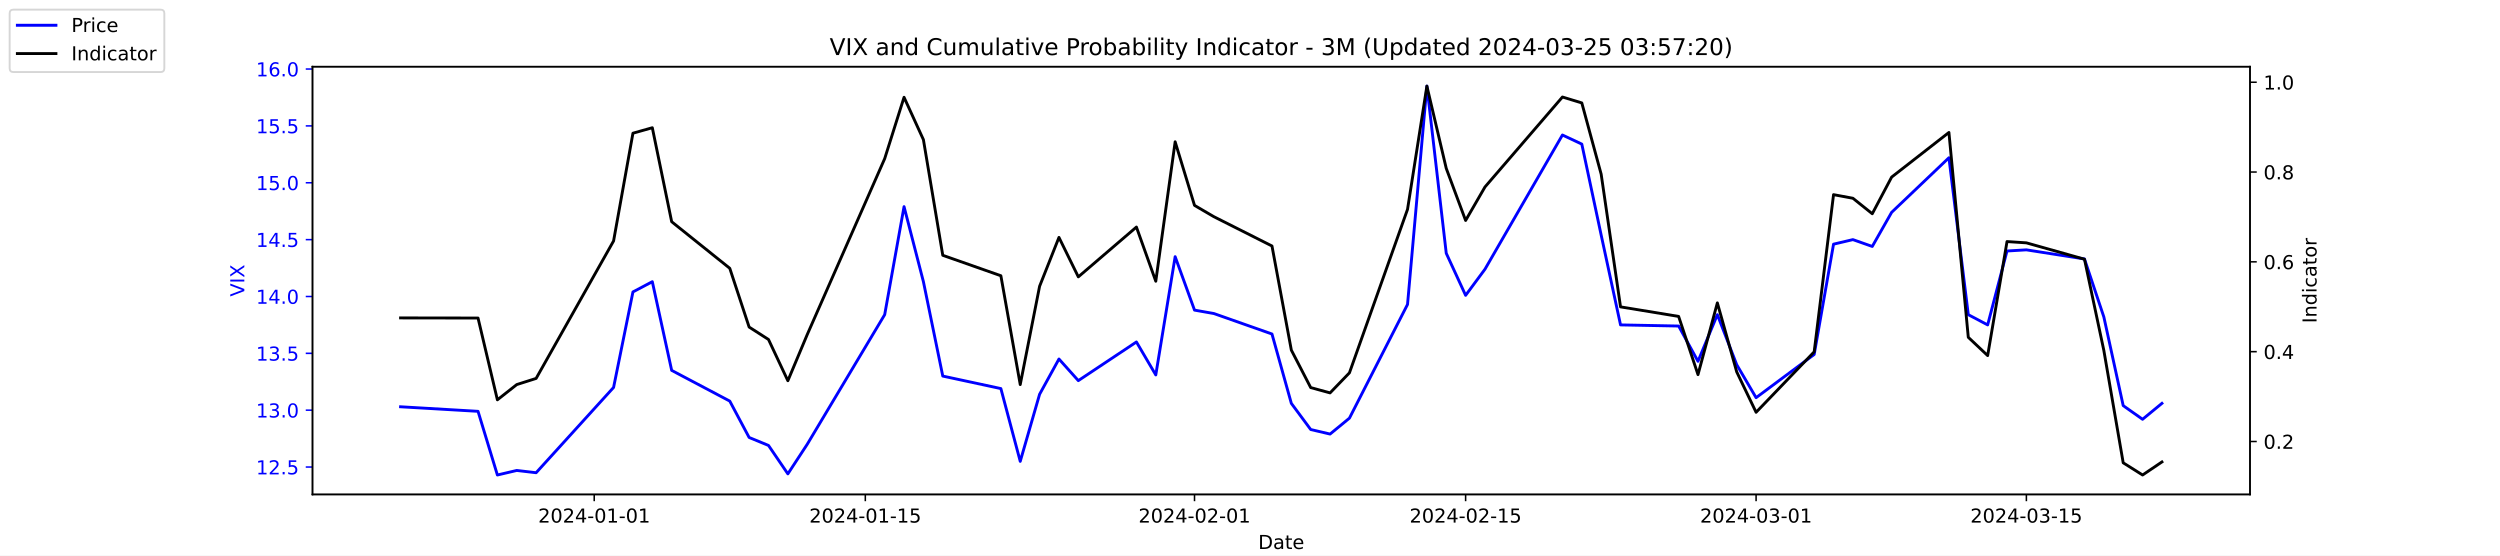
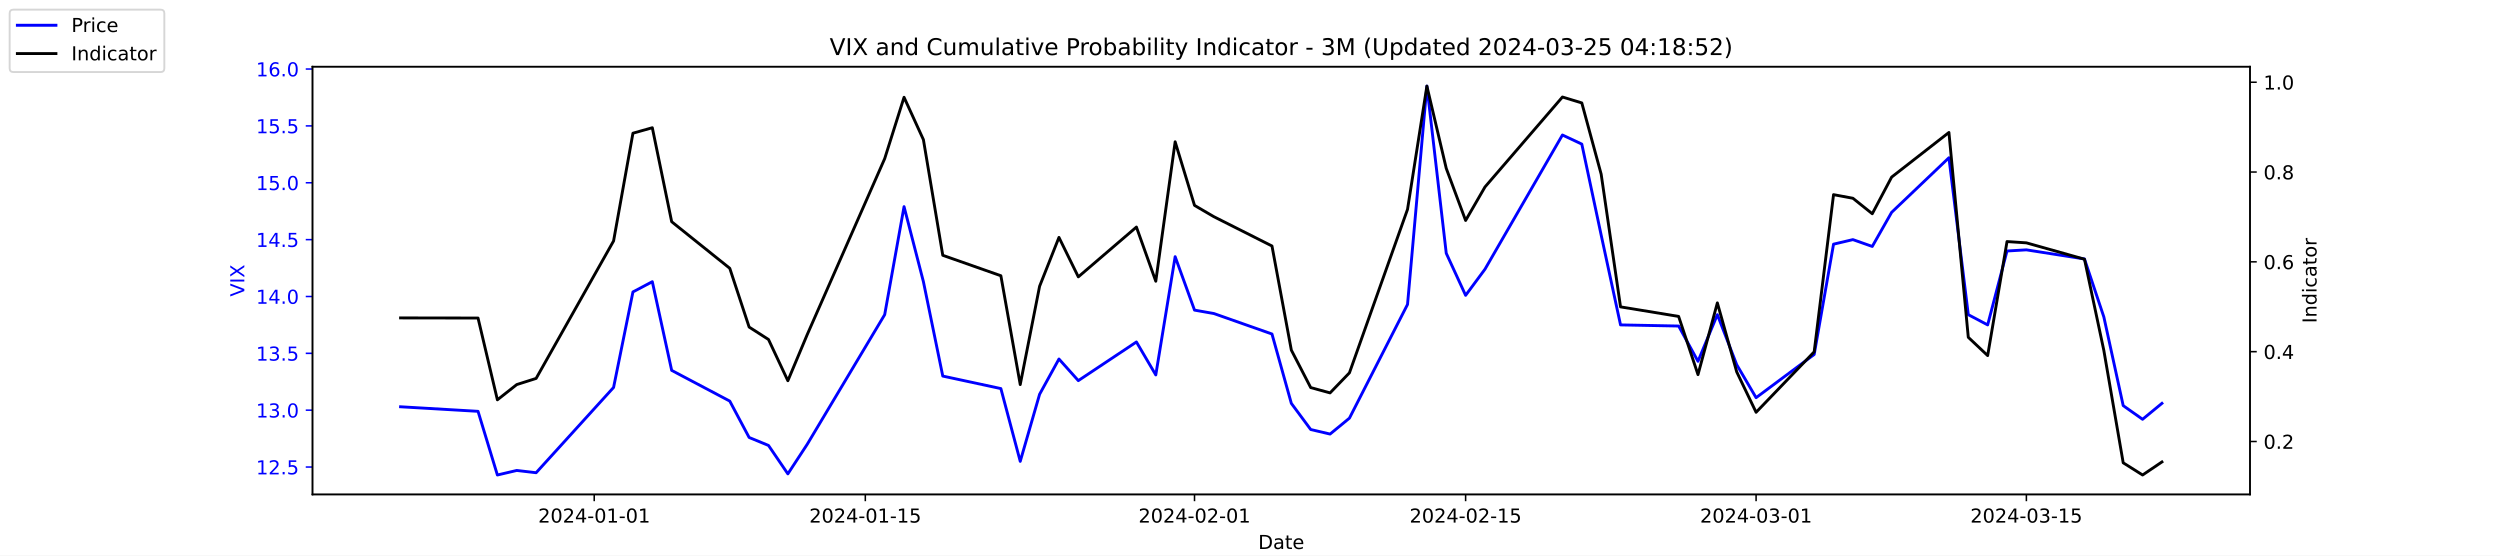
<svg xmlns="http://www.w3.org/2000/svg" xmlns:xlink="http://www.w3.org/1999/xlink" width="1296pt" height="288pt" viewBox="0 0 1296 288" version="1.1">
  <defs>
    <style type="text/css">*{stroke-linejoin: round; stroke-linecap: butt}</style>
  </defs>
  <g id="figure_1">
    <g id="patch_1">
      <path d="M 0 288  L 1296 288  L 1296 0  L 0 0  z " style="fill: #ffffff" />
    </g>
    <g id="axes_1">
      <g id="patch_2">
        <path d="M 162 256.32  L 1166.4 256.32  L 1166.4 34.56  L 162 34.56  z " style="fill: #ffffff" />
      </g>
      <g id="matplotlib.axis_1">
        <g id="xtick_1">
          <g id="line2d_1">
            <defs>
-               <path id="m3260590fa0" d="M 0 0  L 0 3.5  " style="stroke: #000000; stroke-width: 0.8" />
+               <path id="m566f7e159e" d="M 0 0  L 0 3.5  " style="stroke: #000000; stroke-width: 0.8" />
            </defs>
            <g>
-               <use xlink:href="#m3260590fa0" x="308.04" y="256.32" style="stroke: #000000; stroke-width: 0.8" />
+               <use xlink:href="#m566f7e159e" x="308.04" y="256.32" style="stroke: #000000; stroke-width: 0.8" />
            </g>
          </g>
          <g id="text_1">
            <g transform="translate(278.9824 270.9184) scale(0.1 -0.1)">
              <defs>
                <path id="DejaVuSans-32" d="M 1228 531  L 3431 531  L 3431 0  L 469 0  L 469 531  Q 828 903 1448 1529  Q 2069 2156 2228 2338  Q 2531 2678 2651 2914  Q 2772 3150 2772 3378  Q 2772 3750 2511 3984  Q 2250 4219 1831 4219  Q 1534 4219 1204 4116  Q 875 4013 500 3803  L 500 4441  Q 881 4594 1212 4672  Q 1544 4750 1819 4750  Q 2544 4750 2975 4387  Q 3406 4025 3406 3419  Q 3406 3131 3298 2873  Q 3191 2616 2906 2266  Q 2828 2175 2409 1742  Q 1991 1309 1228 531  z " transform="scale(0.015625)" />
                <path id="DejaVuSans-30" d="M 2034 4250  Q 1547 4250 1301 3770  Q 1056 3291 1056 2328  Q 1056 1369 1301 889  Q 1547 409 2034 409  Q 2525 409 2770 889  Q 3016 1369 3016 2328  Q 3016 3291 2770 3770  Q 2525 4250 2034 4250  z M 2034 4750  Q 2819 4750 3233 4129  Q 3647 3509 3647 2328  Q 3647 1150 3233 529  Q 2819 -91 2034 -91  Q 1250 -91 836 529  Q 422 1150 422 2328  Q 422 3509 836 4129  Q 1250 4750 2034 4750  z " transform="scale(0.015625)" />
                <path id="DejaVuSans-34" d="M 2419 4116  L 825 1625  L 2419 1625  L 2419 4116  z M 2253 4666  L 3047 4666  L 3047 1625  L 3713 1625  L 3713 1100  L 3047 1100  L 3047 0  L 2419 0  L 2419 1100  L 313 1100  L 313 1709  L 2253 4666  z " transform="scale(0.015625)" />
                <path id="DejaVuSans-2d" d="M 313 2009  L 1997 2009  L 1997 1497  L 313 1497  L 313 2009  z " transform="scale(0.015625)" />
                <path id="DejaVuSans-31" d="M 794 531  L 1825 531  L 1825 4091  L 703 3866  L 703 4441  L 1819 4666  L 2450 4666  L 2450 531  L 3481 531  L 3481 0  L 794 0  L 794 531  z " transform="scale(0.015625)" />
              </defs>
              <use xlink:href="#DejaVuSans-32" />
              <use xlink:href="#DejaVuSans-30" x="63.623" />
              <use xlink:href="#DejaVuSans-32" x="127.246" />
              <use xlink:href="#DejaVuSans-34" x="190.869" />
              <use xlink:href="#DejaVuSans-2d" x="254.492" />
              <use xlink:href="#DejaVuSans-30" x="290.576" />
              <use xlink:href="#DejaVuSans-31" x="354.199" />
              <use xlink:href="#DejaVuSans-2d" x="417.822" />
              <use xlink:href="#DejaVuSans-30" x="453.906" />
              <use xlink:href="#DejaVuSans-31" x="517.529" />
            </g>
          </g>
        </g>
        <g id="xtick_2">
          <g id="line2d_2">
            <g>
-               <use xlink:href="#m3260590fa0" x="448.58" y="256.32" style="stroke: #000000; stroke-width: 0.8" />
+               <use xlink:href="#m566f7e159e" x="448.58" y="256.32" style="stroke: #000000; stroke-width: 0.8" />
            </g>
          </g>
          <g id="text_2">
            <g transform="translate(419.5222 270.9184) scale(0.1 -0.1)">
              <defs>
                <path id="DejaVuSans-35" d="M 691 4666  L 3169 4666  L 3169 4134  L 1269 4134  L 1269 2991  Q 1406 3038 1543 3061  Q 1681 3084 1819 3084  Q 2600 3084 3056 2656  Q 3513 2228 3513 1497  Q 3513 744 3044 326  Q 2575 -91 1722 -91  Q 1428 -91 1123 -41  Q 819 9 494 109  L 494 744  Q 775 591 1075 516  Q 1375 441 1709 441  Q 2250 441 2565 725  Q 2881 1009 2881 1497  Q 2881 1984 2565 2268  Q 2250 2553 1709 2553  Q 1456 2553 1204 2497  Q 953 2441 691 2322  L 691 4666  z " transform="scale(0.015625)" />
              </defs>
              <use xlink:href="#DejaVuSans-32" />
              <use xlink:href="#DejaVuSans-30" x="63.623" />
              <use xlink:href="#DejaVuSans-32" x="127.246" />
              <use xlink:href="#DejaVuSans-34" x="190.869" />
              <use xlink:href="#DejaVuSans-2d" x="254.492" />
              <use xlink:href="#DejaVuSans-30" x="290.576" />
              <use xlink:href="#DejaVuSans-31" x="354.199" />
              <use xlink:href="#DejaVuSans-2d" x="417.822" />
              <use xlink:href="#DejaVuSans-31" x="453.906" />
              <use xlink:href="#DejaVuSans-35" x="517.529" />
            </g>
          </g>
        </g>
        <g id="xtick_3">
          <g id="line2d_3">
            <g>
-               <use xlink:href="#m3260590fa0" x="619.236" y="256.32" style="stroke: #000000; stroke-width: 0.8" />
+               <use xlink:href="#m566f7e159e" x="619.236" y="256.32" style="stroke: #000000; stroke-width: 0.8" />
            </g>
          </g>
          <g id="text_3">
            <g transform="translate(590.1778 270.9184) scale(0.1 -0.1)">
              <use xlink:href="#DejaVuSans-32" />
              <use xlink:href="#DejaVuSans-30" x="63.623" />
              <use xlink:href="#DejaVuSans-32" x="127.246" />
              <use xlink:href="#DejaVuSans-34" x="190.869" />
              <use xlink:href="#DejaVuSans-2d" x="254.492" />
              <use xlink:href="#DejaVuSans-30" x="290.576" />
              <use xlink:href="#DejaVuSans-32" x="354.199" />
              <use xlink:href="#DejaVuSans-2d" x="417.822" />
              <use xlink:href="#DejaVuSans-30" x="453.906" />
              <use xlink:href="#DejaVuSans-31" x="517.529" />
            </g>
          </g>
        </g>
        <g id="xtick_4">
          <g id="line2d_4">
            <g>
-               <use xlink:href="#m3260590fa0" x="759.775" y="256.32" style="stroke: #000000; stroke-width: 0.8" />
+               <use xlink:href="#m566f7e159e" x="759.775" y="256.32" style="stroke: #000000; stroke-width: 0.8" />
            </g>
          </g>
          <g id="text_4">
            <g transform="translate(730.7177 270.9184) scale(0.1 -0.1)">
              <use xlink:href="#DejaVuSans-32" />
              <use xlink:href="#DejaVuSans-30" x="63.623" />
              <use xlink:href="#DejaVuSans-32" x="127.246" />
              <use xlink:href="#DejaVuSans-34" x="190.869" />
              <use xlink:href="#DejaVuSans-2d" x="254.492" />
              <use xlink:href="#DejaVuSans-30" x="290.576" />
              <use xlink:href="#DejaVuSans-32" x="354.199" />
              <use xlink:href="#DejaVuSans-2d" x="417.822" />
              <use xlink:href="#DejaVuSans-31" x="453.906" />
              <use xlink:href="#DejaVuSans-35" x="517.529" />
            </g>
          </g>
        </g>
        <g id="xtick_5">
          <g id="line2d_5">
            <g>
-               <use xlink:href="#m3260590fa0" x="910.354" y="256.32" style="stroke: #000000; stroke-width: 0.8" />
+               <use xlink:href="#m566f7e159e" x="910.354" y="256.32" style="stroke: #000000; stroke-width: 0.8" />
            </g>
          </g>
          <g id="text_5">
            <g transform="translate(881.2961 270.9184) scale(0.1 -0.1)">
              <defs>
                <path id="DejaVuSans-33" d="M 2597 2516  Q 3050 2419 3304 2112  Q 3559 1806 3559 1356  Q 3559 666 3084 287  Q 2609 -91 1734 -91  Q 1441 -91 1130 -33  Q 819 25 488 141  L 488 750  Q 750 597 1062 519  Q 1375 441 1716 441  Q 2309 441 2620 675  Q 2931 909 2931 1356  Q 2931 1769 2642 2001  Q 2353 2234 1838 2234  L 1294 2234  L 1294 2753  L 1863 2753  Q 2328 2753 2575 2939  Q 2822 3125 2822 3475  Q 2822 3834 2567 4026  Q 2313 4219 1838 4219  Q 1578 4219 1281 4162  Q 984 4106 628 3988  L 628 4550  Q 988 4650 1302 4700  Q 1616 4750 1894 4750  Q 2613 4750 3031 4423  Q 3450 4097 3450 3541  Q 3450 3153 3228 2886  Q 3006 2619 2597 2516  z " transform="scale(0.015625)" />
              </defs>
              <use xlink:href="#DejaVuSans-32" />
              <use xlink:href="#DejaVuSans-30" x="63.623" />
              <use xlink:href="#DejaVuSans-32" x="127.246" />
              <use xlink:href="#DejaVuSans-34" x="190.869" />
              <use xlink:href="#DejaVuSans-2d" x="254.492" />
              <use xlink:href="#DejaVuSans-30" x="290.576" />
              <use xlink:href="#DejaVuSans-33" x="354.199" />
              <use xlink:href="#DejaVuSans-2d" x="417.822" />
              <use xlink:href="#DejaVuSans-30" x="453.906" />
              <use xlink:href="#DejaVuSans-31" x="517.529" />
            </g>
          </g>
        </g>
        <g id="xtick_6">
          <g id="line2d_6">
            <g>
-               <use xlink:href="#m3260590fa0" x="1050.476" y="256.32" style="stroke: #000000; stroke-width: 0.8" />
+               <use xlink:href="#m566f7e159e" x="1050.476" y="256.32" style="stroke: #000000; stroke-width: 0.8" />
            </g>
          </g>
          <g id="text_6">
            <g transform="translate(1021.418 270.9184) scale(0.1 -0.1)">
              <use xlink:href="#DejaVuSans-32" />
              <use xlink:href="#DejaVuSans-30" x="63.623" />
              <use xlink:href="#DejaVuSans-32" x="127.246" />
              <use xlink:href="#DejaVuSans-34" x="190.869" />
              <use xlink:href="#DejaVuSans-2d" x="254.492" />
              <use xlink:href="#DejaVuSans-30" x="290.576" />
              <use xlink:href="#DejaVuSans-33" x="354.199" />
              <use xlink:href="#DejaVuSans-2d" x="417.822" />
              <use xlink:href="#DejaVuSans-31" x="453.906" />
              <use xlink:href="#DejaVuSans-35" x="517.529" />
            </g>
          </g>
        </g>
        <g id="text_7">
          <g transform="translate(652.2492 284.5966) scale(0.1 -0.1)">
            <defs>
              <path id="DejaVuSans-44" d="M 1259 4147  L 1259 519  L 2022 519  Q 2988 519 3436 956  Q 3884 1394 3884 2338  Q 3884 3275 3436 3711  Q 2988 4147 2022 4147  L 1259 4147  z M 628 4666  L 1925 4666  Q 3281 4666 3915 4102  Q 4550 3538 4550 2338  Q 4550 1131 3912 565  Q 3275 0 1925 0  L 628 0  L 628 4666  z " transform="scale(0.015625)" />
              <path id="DejaVuSans-61" d="M 2194 1759  Q 1497 1759 1228 1600  Q 959 1441 959 1056  Q 959 750 1161 570  Q 1363 391 1709 391  Q 2188 391 2477 730  Q 2766 1069 2766 1631  L 2766 1759  L 2194 1759  z M 3341 1997  L 3341 0  L 2766 0  L 2766 531  Q 2569 213 2275 61  Q 1981 -91 1556 -91  Q 1019 -91 701 211  Q 384 513 384 1019  Q 384 1609 779 1909  Q 1175 2209 1959 2209  L 2766 2209  L 2766 2266  Q 2766 2663 2505 2880  Q 2244 3097 1772 3097  Q 1472 3097 1187 3025  Q 903 2953 641 2809  L 641 3341  Q 956 3463 1253 3523  Q 1550 3584 1831 3584  Q 2591 3584 2966 3190  Q 3341 2797 3341 1997  z " transform="scale(0.015625)" />
              <path id="DejaVuSans-74" d="M 1172 4494  L 1172 3500  L 2356 3500  L 2356 3053  L 1172 3053  L 1172 1153  Q 1172 725 1289 603  Q 1406 481 1766 481  L 2356 481  L 2356 0  L 1766 0  Q 1100 0 847 248  Q 594 497 594 1153  L 594 3053  L 172 3053  L 172 3500  L 594 3500  L 594 4494  L 1172 4494  z " transform="scale(0.015625)" />
              <path id="DejaVuSans-65" d="M 3597 1894  L 3597 1613  L 953 1613  Q 991 1019 1311 708  Q 1631 397 2203 397  Q 2534 397 2845 478  Q 3156 559 3463 722  L 3463 178  Q 3153 47 2828 -22  Q 2503 -91 2169 -91  Q 1331 -91 842 396  Q 353 884 353 1716  Q 353 2575 817 3079  Q 1281 3584 2069 3584  Q 2775 3584 3186 3129  Q 3597 2675 3597 1894  z M 3022 2063  Q 3016 2534 2758 2815  Q 2500 3097 2075 3097  Q 1594 3097 1305 2825  Q 1016 2553 972 2059  L 3022 2063  z " transform="scale(0.015625)" />
            </defs>
            <use xlink:href="#DejaVuSans-44" />
            <use xlink:href="#DejaVuSans-61" x="77.002" />
            <use xlink:href="#DejaVuSans-74" x="138.281" />
            <use xlink:href="#DejaVuSans-65" x="177.49" />
          </g>
        </g>
      </g>
      <g id="matplotlib.axis_2">
        <g id="ytick_1">
          <g id="line2d_7">
            <defs>
-               <path id="mc1d4ac6fbb" d="M 0 0  L -3.5 0  " style="stroke: #0000ff; stroke-width: 0.8" />
+               <path id="m3eedad22c1" d="M 0 0  L -3.5 0  " style="stroke: #0000ff; stroke-width: 0.8" />
            </defs>
            <g>
-               <use xlink:href="#mc1d4ac6fbb" x="162" y="242.114" style="fill: #0000ff; stroke: #0000ff; stroke-width: 0.8" />
+               <use xlink:href="#m3eedad22c1" x="162" y="242.114" style="fill: #0000ff; stroke: #0000ff; stroke-width: 0.8" />
            </g>
          </g>
          <g id="text_8">
            <g style="fill: #0000ff" transform="translate(132.7344 245.9129) scale(0.1 -0.1)">
              <defs>
                <path id="DejaVuSans-2e" d="M 684 794  L 1344 794  L 1344 0  L 684 0  L 684 794  z " transform="scale(0.015625)" />
              </defs>
              <use xlink:href="#DejaVuSans-31" />
              <use xlink:href="#DejaVuSans-32" x="63.623" />
              <use xlink:href="#DejaVuSans-2e" x="127.246" />
              <use xlink:href="#DejaVuSans-35" x="159.033" />
            </g>
          </g>
        </g>
        <g id="ytick_2">
          <g id="line2d_8">
            <g>
-               <use xlink:href="#mc1d4ac6fbb" x="162" y="212.64" style="fill: #0000ff; stroke: #0000ff; stroke-width: 0.8" />
+               <use xlink:href="#m3eedad22c1" x="162" y="212.64" style="fill: #0000ff; stroke: #0000ff; stroke-width: 0.8" />
            </g>
          </g>
          <g id="text_9">
            <g style="fill: #0000ff" transform="translate(132.7344 216.4392) scale(0.1 -0.1)">
              <use xlink:href="#DejaVuSans-31" />
              <use xlink:href="#DejaVuSans-33" x="63.623" />
              <use xlink:href="#DejaVuSans-2e" x="127.246" />
              <use xlink:href="#DejaVuSans-30" x="159.033" />
            </g>
          </g>
        </g>
        <g id="ytick_3">
          <g id="line2d_9">
            <g>
-               <use xlink:href="#mc1d4ac6fbb" x="162" y="183.166" style="fill: #0000ff; stroke: #0000ff; stroke-width: 0.8" />
+               <use xlink:href="#m3eedad22c1" x="162" y="183.166" style="fill: #0000ff; stroke: #0000ff; stroke-width: 0.8" />
            </g>
          </g>
          <g id="text_10">
            <g style="fill: #0000ff" transform="translate(132.7344 186.9656) scale(0.1 -0.1)">
              <use xlink:href="#DejaVuSans-31" />
              <use xlink:href="#DejaVuSans-33" x="63.623" />
              <use xlink:href="#DejaVuSans-2e" x="127.246" />
              <use xlink:href="#DejaVuSans-35" x="159.033" />
            </g>
          </g>
        </g>
        <g id="ytick_4">
          <g id="line2d_10">
            <g>
-               <use xlink:href="#mc1d4ac6fbb" x="162" y="153.693" style="fill: #0000ff; stroke: #0000ff; stroke-width: 0.8" />
+               <use xlink:href="#m3eedad22c1" x="162" y="153.693" style="fill: #0000ff; stroke: #0000ff; stroke-width: 0.8" />
            </g>
          </g>
          <g id="text_11">
            <g style="fill: #0000ff" transform="translate(132.7344 157.4919) scale(0.1 -0.1)">
              <use xlink:href="#DejaVuSans-31" />
              <use xlink:href="#DejaVuSans-34" x="63.623" />
              <use xlink:href="#DejaVuSans-2e" x="127.246" />
              <use xlink:href="#DejaVuSans-30" x="159.033" />
            </g>
          </g>
        </g>
        <g id="ytick_5">
          <g id="line2d_11">
            <g>
-               <use xlink:href="#mc1d4ac6fbb" x="162" y="124.219" style="fill: #0000ff; stroke: #0000ff; stroke-width: 0.8" />
+               <use xlink:href="#m3eedad22c1" x="162" y="124.219" style="fill: #0000ff; stroke: #0000ff; stroke-width: 0.8" />
            </g>
          </g>
          <g id="text_12">
            <g style="fill: #0000ff" transform="translate(132.7344 128.0182) scale(0.1 -0.1)">
              <use xlink:href="#DejaVuSans-31" />
              <use xlink:href="#DejaVuSans-34" x="63.623" />
              <use xlink:href="#DejaVuSans-2e" x="127.246" />
              <use xlink:href="#DejaVuSans-35" x="159.033" />
            </g>
          </g>
        </g>
        <g id="ytick_6">
          <g id="line2d_12">
            <g>
-               <use xlink:href="#mc1d4ac6fbb" x="162" y="94.745" style="fill: #0000ff; stroke: #0000ff; stroke-width: 0.8" />
+               <use xlink:href="#m3eedad22c1" x="162" y="94.745" style="fill: #0000ff; stroke: #0000ff; stroke-width: 0.8" />
            </g>
          </g>
          <g id="text_13">
            <g style="fill: #0000ff" transform="translate(132.7344 98.5445) scale(0.1 -0.1)">
              <use xlink:href="#DejaVuSans-31" />
              <use xlink:href="#DejaVuSans-35" x="63.623" />
              <use xlink:href="#DejaVuSans-2e" x="127.246" />
              <use xlink:href="#DejaVuSans-30" x="159.033" />
            </g>
          </g>
        </g>
        <g id="ytick_7">
          <g id="line2d_13">
            <g>
-               <use xlink:href="#mc1d4ac6fbb" x="162" y="65.272" style="fill: #0000ff; stroke: #0000ff; stroke-width: 0.8" />
+               <use xlink:href="#m3eedad22c1" x="162" y="65.272" style="fill: #0000ff; stroke: #0000ff; stroke-width: 0.8" />
            </g>
          </g>
          <g id="text_14">
            <g style="fill: #0000ff" transform="translate(132.7344 69.07082) scale(0.1 -0.1)">
              <use xlink:href="#DejaVuSans-31" />
              <use xlink:href="#DejaVuSans-35" x="63.623" />
              <use xlink:href="#DejaVuSans-2e" x="127.246" />
              <use xlink:href="#DejaVuSans-35" x="159.033" />
            </g>
          </g>
        </g>
        <g id="ytick_8">
          <g id="line2d_14">
            <g>
-               <use xlink:href="#mc1d4ac6fbb" x="162" y="35.798" style="fill: #0000ff; stroke: #0000ff; stroke-width: 0.8" />
+               <use xlink:href="#m3eedad22c1" x="162" y="35.798" style="fill: #0000ff; stroke: #0000ff; stroke-width: 0.8" />
            </g>
          </g>
          <g id="text_15">
            <g style="fill: #0000ff" transform="translate(132.7344 39.59714) scale(0.1 -0.1)">
              <defs>
                <path id="DejaVuSans-36" d="M 2113 2584  Q 1688 2584 1439 2293  Q 1191 2003 1191 1497  Q 1191 994 1439 701  Q 1688 409 2113 409  Q 2538 409 2786 701  Q 3034 994 3034 1497  Q 3034 2003 2786 2293  Q 2538 2584 2113 2584  z M 3366 4563  L 3366 3988  Q 3128 4100 2886 4159  Q 2644 4219 2406 4219  Q 1781 4219 1451 3797  Q 1122 3375 1075 2522  Q 1259 2794 1537 2939  Q 1816 3084 2150 3084  Q 2853 3084 3261 2657  Q 3669 2231 3669 1497  Q 3669 778 3244 343  Q 2819 -91 2113 -91  Q 1303 -91 875 529  Q 447 1150 447 2328  Q 447 3434 972 4092  Q 1497 4750 2381 4750  Q 2619 4750 2861 4703  Q 3103 4656 3366 4563  z " transform="scale(0.015625)" />
              </defs>
              <use xlink:href="#DejaVuSans-31" />
              <use xlink:href="#DejaVuSans-36" x="63.623" />
              <use xlink:href="#DejaVuSans-2e" x="127.246" />
              <use xlink:href="#DejaVuSans-30" x="159.033" />
            </g>
          </g>
        </g>
        <g id="text_16">
          <g style="fill: #0000ff" transform="translate(126.6547 153.7603) rotate(-90) scale(0.1 -0.1)">
            <defs>
              <path id="DejaVuSans-56" d="M 1831 0  L 50 4666  L 709 4666  L 2188 738  L 3669 4666  L 4325 4666  L 2547 0  L 1831 0  z " transform="scale(0.015625)" />
              <path id="DejaVuSans-49" d="M 628 4666  L 1259 4666  L 1259 0  L 628 0  L 628 4666  z " transform="scale(0.015625)" />
              <path id="DejaVuSans-58" d="M 403 4666  L 1081 4666  L 2241 2931  L 3406 4666  L 4084 4666  L 2584 2425  L 4184 0  L 3506 0  L 2194 1984  L 872 0  L 191 0  L 1856 2491  L 403 4666  z " transform="scale(0.015625)" />
            </defs>
            <use xlink:href="#DejaVuSans-56" />
            <use xlink:href="#DejaVuSans-49" x="68.408" />
            <use xlink:href="#DejaVuSans-58" x="97.9" />
          </g>
        </g>
      </g>
      <g id="line2d_15">
-         <path d="M 207.655 210.872  L 247.809 213.23  L 257.847 246.24  L 267.886 243.882  L 277.924 245.061  L 318.079 200.851  L 328.117 151.335  L 338.156 146.029  L 348.194 192.008  L 378.31 207.924  L 388.349 226.787  L 398.387 230.914  L 408.426 245.651  L 418.464 230.324  L 458.619 163.124  L 468.657 107.124  L 478.696 146.029  L 488.734 194.956  L 518.85 201.44  L 528.889 239.166  L 538.927 204.387  L 548.966 186.114  L 559.004 197.314  L 589.12 177.272  L 599.158 194.366  L 609.197 133.061  L 619.236 160.766  L 629.274 162.535  L 659.39 173.145  L 669.428 209.103  L 679.467 222.661  L 689.506 225.019  L 699.544 216.766  L 729.66 157.819  L 739.698 44.64  L 749.737 131.293  L 759.775 153.103  L 769.814 139.545  L 809.968 69.987  L 820.007 74.703  L 830.045 121.861  L 840.084 168.429  L 870.2 169.019  L 880.238 187.293  L 890.277 163.124  L 900.315 189.061  L 910.354 206.156  L 940.47 183.756  L 950.508 126.577  L 960.547 124.219  L 970.585 127.756  L 980.624 110.072  L 1010.321 81.777  L 1020.36 163.124  L 1030.398 168.429  L 1040.437 130.114  L 1050.476 129.524  L 1080.591 134.24  L 1090.63 164.303  L 1100.668 210.282  L 1110.707 217.356  L 1120.745 209.103  " clip-path="url(#pb86910c835)" style="fill: none; stroke: #0000ff; stroke-width: 1.5; stroke-linecap: square" />
+         <path d="M 207.655 210.872  L 247.809 213.23  L 257.847 246.24  L 267.886 243.882  L 277.924 245.061  L 318.079 200.851  L 328.117 151.335  L 338.156 146.029  L 348.194 192.008  L 378.31 207.924  L 388.349 226.787  L 398.387 230.914  L 408.426 245.651  L 418.464 230.324  L 458.619 163.124  L 468.657 107.124  L 478.696 146.029  L 488.734 194.956  L 518.85 201.44  L 528.889 239.166  L 538.927 204.387  L 548.966 186.114  L 559.004 197.314  L 589.12 177.272  L 599.158 194.366  L 609.197 133.061  L 619.236 160.766  L 629.274 162.535  L 659.39 173.145  L 669.428 209.103  L 679.467 222.661  L 689.506 225.019  L 699.544 216.766  L 729.66 157.819  L 739.698 44.64  L 749.737 131.293  L 759.775 153.103  L 769.814 139.545  L 809.968 69.987  L 820.007 74.703  L 830.045 121.861  L 840.084 168.429  L 870.2 169.019  L 880.238 187.293  L 890.277 163.124  L 900.315 189.061  L 910.354 206.156  L 940.47 183.756  L 950.508 126.577  L 960.547 124.219  L 970.585 127.756  L 980.624 110.072  L 1010.321 81.777  L 1020.36 163.124  L 1030.398 168.429  L 1040.437 130.114  L 1050.476 129.524  L 1080.591 134.24  L 1090.63 164.303  L 1100.668 210.282  L 1110.707 217.356  L 1120.745 209.103  " clip-path="url(#pa74ff84b84)" style="fill: none; stroke: #0000ff; stroke-width: 1.5; stroke-linecap: square" />
      </g>
      <g id="patch_3">
        <path d="M 162 256.32  L 162 34.56  " style="fill: none; stroke: #000000; stroke-width: 0.8; stroke-linejoin: miter; stroke-linecap: square" />
      </g>
      <g id="patch_4">
        <path d="M 1166.4 256.32  L 1166.4 34.56  " style="fill: none; stroke: #000000; stroke-width: 0.8; stroke-linejoin: miter; stroke-linecap: square" />
      </g>
      <g id="patch_5">
        <path d="M 162 256.32  L 1166.4 256.32  " style="fill: none; stroke: #000000; stroke-width: 0.8; stroke-linejoin: miter; stroke-linecap: square" />
      </g>
      <g id="patch_6">
        <path d="M 162 34.56  L 1166.4 34.56  " style="fill: none; stroke: #000000; stroke-width: 0.8; stroke-linejoin: miter; stroke-linecap: square" />
      </g>
    </g>
    <g id="axes_2">
      <g id="matplotlib.axis_3">
        <g id="ytick_9">
          <g id="line2d_16">
            <defs>
-               <path id="m92e0be52a5" d="M 0 0  L 3.5 0  " style="stroke: #000000; stroke-width: 0.8" />
+               <path id="mfdfdda9520" d="M 0 0  L 3.5 0  " style="stroke: #000000; stroke-width: 0.8" />
            </defs>
            <g>
-               <use xlink:href="#m92e0be52a5" x="1166.4" y="228.861" style="stroke: #000000; stroke-width: 0.8" />
+               <use xlink:href="#mfdfdda9520" x="1166.4" y="228.861" style="stroke: #000000; stroke-width: 0.8" />
            </g>
          </g>
          <g id="text_17">
            <g transform="translate(1173.4 232.6604) scale(0.1 -0.1)">
              <use xlink:href="#DejaVuSans-30" />
              <use xlink:href="#DejaVuSans-2e" x="63.623" />
              <use xlink:href="#DejaVuSans-32" x="95.41" />
            </g>
          </g>
        </g>
        <g id="ytick_10">
          <g id="line2d_17">
            <g>
-               <use xlink:href="#m92e0be52a5" x="1166.4" y="182.303" style="stroke: #000000; stroke-width: 0.8" />
+               <use xlink:href="#mfdfdda9520" x="1166.4" y="182.303" style="stroke: #000000; stroke-width: 0.8" />
            </g>
          </g>
          <g id="text_18">
            <g transform="translate(1173.4 186.1018) scale(0.1 -0.1)">
              <use xlink:href="#DejaVuSans-30" />
              <use xlink:href="#DejaVuSans-2e" x="63.623" />
              <use xlink:href="#DejaVuSans-34" x="95.41" />
            </g>
          </g>
        </g>
        <g id="ytick_11">
          <g id="line2d_18">
            <g>
-               <use xlink:href="#m92e0be52a5" x="1166.4" y="135.744" style="stroke: #000000; stroke-width: 0.8" />
+               <use xlink:href="#mfdfdda9520" x="1166.4" y="135.744" style="stroke: #000000; stroke-width: 0.8" />
            </g>
          </g>
          <g id="text_19">
            <g transform="translate(1173.4 139.5431) scale(0.1 -0.1)">
              <use xlink:href="#DejaVuSans-30" />
              <use xlink:href="#DejaVuSans-2e" x="63.623" />
              <use xlink:href="#DejaVuSans-36" x="95.41" />
            </g>
          </g>
        </g>
        <g id="ytick_12">
          <g id="line2d_19">
            <g>
-               <use xlink:href="#m92e0be52a5" x="1166.4" y="89.185" style="stroke: #000000; stroke-width: 0.8" />
+               <use xlink:href="#mfdfdda9520" x="1166.4" y="89.185" style="stroke: #000000; stroke-width: 0.8" />
            </g>
          </g>
          <g id="text_20">
            <g transform="translate(1173.4 92.98443) scale(0.1 -0.1)">
              <defs>
                <path id="DejaVuSans-38" d="M 2034 2216  Q 1584 2216 1326 1975  Q 1069 1734 1069 1313  Q 1069 891 1326 650  Q 1584 409 2034 409  Q 2484 409 2743 651  Q 3003 894 3003 1313  Q 3003 1734 2745 1975  Q 2488 2216 2034 2216  z M 1403 2484  Q 997 2584 770 2862  Q 544 3141 544 3541  Q 544 4100 942 4425  Q 1341 4750 2034 4750  Q 2731 4750 3128 4425  Q 3525 4100 3525 3541  Q 3525 3141 3298 2862  Q 3072 2584 2669 2484  Q 3125 2378 3379 2068  Q 3634 1759 3634 1313  Q 3634 634 3220 271  Q 2806 -91 2034 -91  Q 1263 -91 848 271  Q 434 634 434 1313  Q 434 1759 690 2068  Q 947 2378 1403 2484  z M 1172 3481  Q 1172 3119 1398 2916  Q 1625 2713 2034 2713  Q 2441 2713 2670 2916  Q 2900 3119 2900 3481  Q 2900 3844 2670 4047  Q 2441 4250 2034 4250  Q 1625 4250 1398 4047  Q 1172 3844 1172 3481  z " transform="scale(0.015625)" />
              </defs>
              <use xlink:href="#DejaVuSans-30" />
              <use xlink:href="#DejaVuSans-2e" x="63.623" />
              <use xlink:href="#DejaVuSans-38" x="95.41" />
            </g>
          </g>
        </g>
        <g id="ytick_13">
          <g id="line2d_20">
            <g>
-               <use xlink:href="#m92e0be52a5" x="1166.4" y="42.627" style="stroke: #000000; stroke-width: 0.8" />
+               <use xlink:href="#mfdfdda9520" x="1166.4" y="42.627" style="stroke: #000000; stroke-width: 0.8" />
            </g>
          </g>
          <g id="text_21">
            <g transform="translate(1173.4 46.42577) scale(0.1 -0.1)">
              <use xlink:href="#DejaVuSans-31" />
              <use xlink:href="#DejaVuSans-2e" x="63.623" />
              <use xlink:href="#DejaVuSans-30" x="95.41" />
            </g>
          </g>
        </g>
        <g id="text_22">
          <g transform="translate(1200.902 167.5353) rotate(-90) scale(0.1 -0.1)">
            <defs>
              <path id="DejaVuSans-6e" d="M 3513 2113  L 3513 0  L 2938 0  L 2938 2094  Q 2938 2591 2744 2837  Q 2550 3084 2163 3084  Q 1697 3084 1428 2787  Q 1159 2491 1159 1978  L 1159 0  L 581 0  L 581 3500  L 1159 3500  L 1159 2956  Q 1366 3272 1645 3428  Q 1925 3584 2291 3584  Q 2894 3584 3203 3211  Q 3513 2838 3513 2113  z " transform="scale(0.015625)" />
              <path id="DejaVuSans-64" d="M 2906 2969  L 2906 4863  L 3481 4863  L 3481 0  L 2906 0  L 2906 525  Q 2725 213 2448 61  Q 2172 -91 1784 -91  Q 1150 -91 751 415  Q 353 922 353 1747  Q 353 2572 751 3078  Q 1150 3584 1784 3584  Q 2172 3584 2448 3432  Q 2725 3281 2906 2969  z M 947 1747  Q 947 1113 1208 752  Q 1469 391 1925 391  Q 2381 391 2643 752  Q 2906 1113 2906 1747  Q 2906 2381 2643 2742  Q 2381 3103 1925 3103  Q 1469 3103 1208 2742  Q 947 2381 947 1747  z " transform="scale(0.015625)" />
              <path id="DejaVuSans-69" d="M 603 3500  L 1178 3500  L 1178 0  L 603 0  L 603 3500  z M 603 4863  L 1178 4863  L 1178 4134  L 603 4134  L 603 4863  z " transform="scale(0.015625)" />
              <path id="DejaVuSans-63" d="M 3122 3366  L 3122 2828  Q 2878 2963 2633 3030  Q 2388 3097 2138 3097  Q 1578 3097 1268 2742  Q 959 2388 959 1747  Q 959 1106 1268 751  Q 1578 397 2138 397  Q 2388 397 2633 464  Q 2878 531 3122 666  L 3122 134  Q 2881 22 2623 -34  Q 2366 -91 2075 -91  Q 1284 -91 818 406  Q 353 903 353 1747  Q 353 2603 823 3093  Q 1294 3584 2113 3584  Q 2378 3584 2631 3529  Q 2884 3475 3122 3366  z " transform="scale(0.015625)" />
              <path id="DejaVuSans-6f" d="M 1959 3097  Q 1497 3097 1228 2736  Q 959 2375 959 1747  Q 959 1119 1226 758  Q 1494 397 1959 397  Q 2419 397 2687 759  Q 2956 1122 2956 1747  Q 2956 2369 2687 2733  Q 2419 3097 1959 3097  z M 1959 3584  Q 2709 3584 3137 3096  Q 3566 2609 3566 1747  Q 3566 888 3137 398  Q 2709 -91 1959 -91  Q 1206 -91 779 398  Q 353 888 353 1747  Q 353 2609 779 3096  Q 1206 3584 1959 3584  z " transform="scale(0.015625)" />
              <path id="DejaVuSans-72" d="M 2631 2963  Q 2534 3019 2420 3045  Q 2306 3072 2169 3072  Q 1681 3072 1420 2755  Q 1159 2438 1159 1844  L 1159 0  L 581 0  L 581 3500  L 1159 3500  L 1159 2956  Q 1341 3275 1631 3429  Q 1922 3584 2338 3584  Q 2397 3584 2469 3576  Q 2541 3569 2628 3553  L 2631 2963  z " transform="scale(0.015625)" />
            </defs>
            <use xlink:href="#DejaVuSans-49" />
            <use xlink:href="#DejaVuSans-6e" x="29.492" />
            <use xlink:href="#DejaVuSans-64" x="92.871" />
            <use xlink:href="#DejaVuSans-69" x="156.348" />
            <use xlink:href="#DejaVuSans-63" x="184.131" />
            <use xlink:href="#DejaVuSans-61" x="239.111" />
            <use xlink:href="#DejaVuSans-74" x="300.391" />
            <use xlink:href="#DejaVuSans-6f" x="339.6" />
            <use xlink:href="#DejaVuSans-72" x="400.781" />
          </g>
        </g>
      </g>
      <g id="line2d_21">
-         <path d="M 207.655 164.809  L 247.809 164.871  L 257.847 207.267  L 267.886 199.363  L 277.924 196.174  L 318.079 124.909  L 328.117 69.054  L 338.156 66.216  L 348.194 114.944  L 378.31 139.088  L 388.349 169.556  L 398.387 175.985  L 408.426 197.367  L 418.464 173.453  L 458.619 82.25  L 468.657 50.431  L 478.696 72.403  L 488.734 132.345  L 518.85 142.945  L 528.889 199.363  L 538.927 148.397  L 548.966 123.071  L 559.004 143.524  L 589.12 117.707  L 599.158 145.787  L 609.197 73.504  L 619.236 106.471  L 629.274 112.335  L 659.39 127.52  L 669.428 181.495  L 679.467 200.923  L 689.506 203.676  L 699.544 193.281  L 729.66 108.53  L 739.698 44.64  L 749.737 87.294  L 759.775 114.286  L 769.814 96.915  L 809.968 50.293  L 820.007 53.356  L 830.045 90.298  L 840.084 159.085  L 870.2 164.036  L 880.238 194.203  L 890.277 157.012  L 900.315 192.791  L 910.354 213.729  L 940.47 182.391  L 950.508 100.91  L 960.547 102.777  L 970.585 110.806  L 980.624 91.81  L 1010.321 68.668  L 1020.36 174.857  L 1030.398 184.334  L 1040.437 125.227  L 1050.476 125.892  L 1080.591 134.368  L 1090.63 181.671  L 1100.668 239.913  L 1110.707 246.24  L 1120.745 239.472  " clip-path="url(#pb86910c835)" style="fill: none; stroke: #000000; stroke-width: 1.5; stroke-linecap: square" />
+         <path d="M 207.655 164.809  L 247.809 164.871  L 257.847 207.267  L 267.886 199.363  L 277.924 196.174  L 318.079 124.909  L 328.117 69.054  L 338.156 66.216  L 348.194 114.944  L 378.31 139.088  L 388.349 169.556  L 398.387 175.985  L 408.426 197.367  L 418.464 173.453  L 458.619 82.25  L 468.657 50.431  L 478.696 72.403  L 488.734 132.345  L 518.85 142.945  L 528.889 199.363  L 538.927 148.397  L 548.966 123.071  L 559.004 143.524  L 589.12 117.707  L 599.158 145.787  L 609.197 73.504  L 619.236 106.471  L 629.274 112.335  L 659.39 127.52  L 669.428 181.495  L 679.467 200.923  L 689.506 203.676  L 699.544 193.281  L 729.66 108.53  L 739.698 44.64  L 749.737 87.294  L 759.775 114.286  L 769.814 96.915  L 809.968 50.293  L 820.007 53.356  L 830.045 90.298  L 840.084 159.085  L 870.2 164.036  L 880.238 194.203  L 890.277 157.012  L 900.315 192.791  L 910.354 213.729  L 940.47 182.391  L 950.508 100.91  L 960.547 102.777  L 970.585 110.806  L 980.624 91.81  L 1010.321 68.668  L 1020.36 174.857  L 1030.398 184.334  L 1040.437 125.227  L 1050.476 125.892  L 1080.591 134.368  L 1090.63 181.671  L 1100.668 239.913  L 1110.707 246.24  L 1120.745 239.472  " clip-path="url(#pa74ff84b84)" style="fill: none; stroke: #000000; stroke-width: 1.5; stroke-linecap: square" />
      </g>
      <g id="patch_7">
        <path d="M 162 256.32  L 162 34.56  " style="fill: none; stroke: #000000; stroke-width: 0.8; stroke-linejoin: miter; stroke-linecap: square" />
      </g>
      <g id="patch_8">
        <path d="M 1166.4 256.32  L 1166.4 34.56  " style="fill: none; stroke: #000000; stroke-width: 0.8; stroke-linejoin: miter; stroke-linecap: square" />
      </g>
      <g id="patch_9">
        <path d="M 162 256.32  L 1166.4 256.32  " style="fill: none; stroke: #000000; stroke-width: 0.8; stroke-linejoin: miter; stroke-linecap: square" />
      </g>
      <g id="patch_10">
        <path d="M 162 34.56  L 1166.4 34.56  " style="fill: none; stroke: #000000; stroke-width: 0.8; stroke-linejoin: miter; stroke-linecap: square" />
      </g>
      <g id="text_23">
        <g transform="translate(430.0941 28.56) scale(0.12 -0.12)">
          <defs>
            <path id="DejaVuSans-20" transform="scale(0.015625)" />
            <path id="DejaVuSans-43" d="M 4122 4306  L 4122 3641  Q 3803 3938 3442 4084  Q 3081 4231 2675 4231  Q 1875 4231 1450 3742  Q 1025 3253 1025 2328  Q 1025 1406 1450 917  Q 1875 428 2675 428  Q 3081 428 3442 575  Q 3803 722 4122 1019  L 4122 359  Q 3791 134 3420 21  Q 3050 -91 2638 -91  Q 1578 -91 968 557  Q 359 1206 359 2328  Q 359 3453 968 4101  Q 1578 4750 2638 4750  Q 3056 4750 3426 4639  Q 3797 4528 4122 4306  z " transform="scale(0.015625)" />
            <path id="DejaVuSans-75" d="M 544 1381  L 544 3500  L 1119 3500  L 1119 1403  Q 1119 906 1312 657  Q 1506 409 1894 409  Q 2359 409 2629 706  Q 2900 1003 2900 1516  L 2900 3500  L 3475 3500  L 3475 0  L 2900 0  L 2900 538  Q 2691 219 2414 64  Q 2138 -91 1772 -91  Q 1169 -91 856 284  Q 544 659 544 1381  z M 1991 3584  L 1991 3584  z " transform="scale(0.015625)" />
            <path id="DejaVuSans-6d" d="M 3328 2828  Q 3544 3216 3844 3400  Q 4144 3584 4550 3584  Q 5097 3584 5394 3201  Q 5691 2819 5691 2113  L 5691 0  L 5113 0  L 5113 2094  Q 5113 2597 4934 2840  Q 4756 3084 4391 3084  Q 3944 3084 3684 2787  Q 3425 2491 3425 1978  L 3425 0  L 2847 0  L 2847 2094  Q 2847 2600 2669 2842  Q 2491 3084 2119 3084  Q 1678 3084 1418 2786  Q 1159 2488 1159 1978  L 1159 0  L 581 0  L 581 3500  L 1159 3500  L 1159 2956  Q 1356 3278 1631 3431  Q 1906 3584 2284 3584  Q 2666 3584 2933 3390  Q 3200 3197 3328 2828  z " transform="scale(0.015625)" />
            <path id="DejaVuSans-6c" d="M 603 4863  L 1178 4863  L 1178 0  L 603 0  L 603 4863  z " transform="scale(0.015625)" />
            <path id="DejaVuSans-76" d="M 191 3500  L 800 3500  L 1894 563  L 2988 3500  L 3597 3500  L 2284 0  L 1503 0  L 191 3500  z " transform="scale(0.015625)" />
            <path id="DejaVuSans-50" d="M 1259 4147  L 1259 2394  L 2053 2394  Q 2494 2394 2734 2622  Q 2975 2850 2975 3272  Q 2975 3691 2734 3919  Q 2494 4147 2053 4147  L 1259 4147  z M 628 4666  L 2053 4666  Q 2838 4666 3239 4311  Q 3641 3956 3641 3272  Q 3641 2581 3239 2228  Q 2838 1875 2053 1875  L 1259 1875  L 1259 0  L 628 0  L 628 4666  z " transform="scale(0.015625)" />
            <path id="DejaVuSans-62" d="M 3116 1747  Q 3116 2381 2855 2742  Q 2594 3103 2138 3103  Q 1681 3103 1420 2742  Q 1159 2381 1159 1747  Q 1159 1113 1420 752  Q 1681 391 2138 391  Q 2594 391 2855 752  Q 3116 1113 3116 1747  z M 1159 2969  Q 1341 3281 1617 3432  Q 1894 3584 2278 3584  Q 2916 3584 3314 3078  Q 3713 2572 3713 1747  Q 3713 922 3314 415  Q 2916 -91 2278 -91  Q 1894 -91 1617 61  Q 1341 213 1159 525  L 1159 0  L 581 0  L 581 4863  L 1159 4863  L 1159 2969  z " transform="scale(0.015625)" />
            <path id="DejaVuSans-79" d="M 2059 -325  Q 1816 -950 1584 -1140  Q 1353 -1331 966 -1331  L 506 -1331  L 506 -850  L 844 -850  Q 1081 -850 1212 -737  Q 1344 -625 1503 -206  L 1606 56  L 191 3500  L 800 3500  L 1894 763  L 2988 3500  L 3597 3500  L 2059 -325  z " transform="scale(0.015625)" />
            <path id="DejaVuSans-4d" d="M 628 4666  L 1569 4666  L 2759 1491  L 3956 4666  L 4897 4666  L 4897 0  L 4281 0  L 4281 4097  L 3078 897  L 2444 897  L 1241 4097  L 1241 0  L 628 0  L 628 4666  z " transform="scale(0.015625)" />
            <path id="DejaVuSans-28" d="M 1984 4856  Q 1566 4138 1362 3434  Q 1159 2731 1159 2009  Q 1159 1288 1364 580  Q 1569 -128 1984 -844  L 1484 -844  Q 1016 -109 783 600  Q 550 1309 550 2009  Q 550 2706 781 3412  Q 1013 4119 1484 4856  L 1984 4856  z " transform="scale(0.015625)" />
            <path id="DejaVuSans-55" d="M 556 4666  L 1191 4666  L 1191 1831  Q 1191 1081 1462 751  Q 1734 422 2344 422  Q 2950 422 3222 751  Q 3494 1081 3494 1831  L 3494 4666  L 4128 4666  L 4128 1753  Q 4128 841 3676 375  Q 3225 -91 2344 -91  Q 1459 -91 1007 375  Q 556 841 556 1753  L 556 4666  z " transform="scale(0.015625)" />
            <path id="DejaVuSans-70" d="M 1159 525  L 1159 -1331  L 581 -1331  L 581 3500  L 1159 3500  L 1159 2969  Q 1341 3281 1617 3432  Q 1894 3584 2278 3584  Q 2916 3584 3314 3078  Q 3713 2572 3713 1747  Q 3713 922 3314 415  Q 2916 -91 2278 -91  Q 1894 -91 1617 61  Q 1341 213 1159 525  z M 3116 1747  Q 3116 2381 2855 2742  Q 2594 3103 2138 3103  Q 1681 3103 1420 2742  Q 1159 2381 1159 1747  Q 1159 1113 1420 752  Q 1681 391 2138 391  Q 2594 391 2855 752  Q 3116 1113 3116 1747  z " transform="scale(0.015625)" />
            <path id="DejaVuSans-3a" d="M 750 794  L 1409 794  L 1409 0  L 750 0  L 750 794  z M 750 3309  L 1409 3309  L 1409 2516  L 750 2516  L 750 3309  z " transform="scale(0.015625)" />
-             <path id="DejaVuSans-37" d="M 525 4666  L 3525 4666  L 3525 4397  L 1831 0  L 1172 0  L 2766 4134  L 525 4134  L 525 4666  z " transform="scale(0.015625)" />
            <path id="DejaVuSans-29" d="M 513 4856  L 1013 4856  Q 1481 4119 1714 3412  Q 1947 2706 1947 2009  Q 1947 1309 1714 600  Q 1481 -109 1013 -844  L 513 -844  Q 928 -128 1133 580  Q 1338 1288 1338 2009  Q 1338 2731 1133 3434  Q 928 4138 513 4856  z " transform="scale(0.015625)" />
          </defs>
          <use xlink:href="#DejaVuSans-56" />
          <use xlink:href="#DejaVuSans-49" x="68.408" />
          <use xlink:href="#DejaVuSans-58" x="97.9" />
          <use xlink:href="#DejaVuSans-20" x="166.406" />
          <use xlink:href="#DejaVuSans-61" x="198.193" />
          <use xlink:href="#DejaVuSans-6e" x="259.473" />
          <use xlink:href="#DejaVuSans-64" x="322.852" />
          <use xlink:href="#DejaVuSans-20" x="386.328" />
          <use xlink:href="#DejaVuSans-43" x="418.115" />
          <use xlink:href="#DejaVuSans-75" x="487.939" />
          <use xlink:href="#DejaVuSans-6d" x="551.318" />
          <use xlink:href="#DejaVuSans-75" x="648.73" />
          <use xlink:href="#DejaVuSans-6c" x="712.109" />
          <use xlink:href="#DejaVuSans-61" x="739.893" />
          <use xlink:href="#DejaVuSans-74" x="801.172" />
          <use xlink:href="#DejaVuSans-69" x="840.381" />
          <use xlink:href="#DejaVuSans-76" x="868.164" />
          <use xlink:href="#DejaVuSans-65" x="927.344" />
          <use xlink:href="#DejaVuSans-20" x="988.867" />
          <use xlink:href="#DejaVuSans-50" x="1020.654" />
          <use xlink:href="#DejaVuSans-72" x="1079.207" />
          <use xlink:href="#DejaVuSans-6f" x="1118.07" />
          <use xlink:href="#DejaVuSans-62" x="1179.252" />
          <use xlink:href="#DejaVuSans-61" x="1242.729" />
          <use xlink:href="#DejaVuSans-62" x="1304.008" />
          <use xlink:href="#DejaVuSans-69" x="1367.484" />
          <use xlink:href="#DejaVuSans-6c" x="1395.268" />
          <use xlink:href="#DejaVuSans-69" x="1423.051" />
          <use xlink:href="#DejaVuSans-74" x="1450.834" />
          <use xlink:href="#DejaVuSans-79" x="1490.043" />
          <use xlink:href="#DejaVuSans-20" x="1549.223" />
          <use xlink:href="#DejaVuSans-49" x="1581.01" />
          <use xlink:href="#DejaVuSans-6e" x="1610.502" />
          <use xlink:href="#DejaVuSans-64" x="1673.881" />
          <use xlink:href="#DejaVuSans-69" x="1737.357" />
          <use xlink:href="#DejaVuSans-63" x="1765.141" />
          <use xlink:href="#DejaVuSans-61" x="1820.121" />
          <use xlink:href="#DejaVuSans-74" x="1881.4" />
          <use xlink:href="#DejaVuSans-6f" x="1920.609" />
          <use xlink:href="#DejaVuSans-72" x="1981.791" />
          <use xlink:href="#DejaVuSans-20" x="2022.904" />
          <use xlink:href="#DejaVuSans-2d" x="2054.691" />
          <use xlink:href="#DejaVuSans-20" x="2090.775" />
          <use xlink:href="#DejaVuSans-33" x="2122.562" />
          <use xlink:href="#DejaVuSans-4d" x="2186.186" />
          <use xlink:href="#DejaVuSans-20" x="2272.465" />
          <use xlink:href="#DejaVuSans-28" x="2304.252" />
          <use xlink:href="#DejaVuSans-55" x="2343.266" />
          <use xlink:href="#DejaVuSans-70" x="2416.459" />
          <use xlink:href="#DejaVuSans-64" x="2479.936" />
          <use xlink:href="#DejaVuSans-61" x="2543.412" />
          <use xlink:href="#DejaVuSans-74" x="2604.691" />
          <use xlink:href="#DejaVuSans-65" x="2643.9" />
          <use xlink:href="#DejaVuSans-64" x="2705.424" />
          <use xlink:href="#DejaVuSans-20" x="2768.9" />
          <use xlink:href="#DejaVuSans-32" x="2800.688" />
          <use xlink:href="#DejaVuSans-30" x="2864.311" />
          <use xlink:href="#DejaVuSans-32" x="2927.934" />
          <use xlink:href="#DejaVuSans-34" x="2991.557" />
          <use xlink:href="#DejaVuSans-2d" x="3055.18" />
          <use xlink:href="#DejaVuSans-30" x="3091.264" />
          <use xlink:href="#DejaVuSans-33" x="3154.887" />
          <use xlink:href="#DejaVuSans-2d" x="3218.51" />
          <use xlink:href="#DejaVuSans-32" x="3254.594" />
          <use xlink:href="#DejaVuSans-35" x="3318.217" />
          <use xlink:href="#DejaVuSans-20" x="3381.84" />
          <use xlink:href="#DejaVuSans-30" x="3413.627" />
-           <use xlink:href="#DejaVuSans-33" x="3477.25" />
+           <use xlink:href="#DejaVuSans-34" x="3477.25" />
          <use xlink:href="#DejaVuSans-3a" x="3540.873" />
-           <use xlink:href="#DejaVuSans-35" x="3574.564" />
-           <use xlink:href="#DejaVuSans-37" x="3638.188" />
+           <use xlink:href="#DejaVuSans-31" x="3574.564" />
+           <use xlink:href="#DejaVuSans-38" x="3638.188" />
          <use xlink:href="#DejaVuSans-3a" x="3701.811" />
-           <use xlink:href="#DejaVuSans-32" x="3735.502" />
-           <use xlink:href="#DejaVuSans-30" x="3799.125" />
+           <use xlink:href="#DejaVuSans-35" x="3735.502" />
+           <use xlink:href="#DejaVuSans-32" x="3799.125" />
          <use xlink:href="#DejaVuSans-29" x="3862.748" />
        </g>
      </g>
    </g>
    <g id="legend_1">
      <g id="patch_11">
        <path d="M 7 37.356  L 83.191 37.356  Q 85.191 37.356 85.191 35.356  L 85.191 7  Q 85.191 5 83.191 5  L 7 5  Q 5 5 5 7  L 5 35.356  Q 5 37.356 7 37.356  z " style="fill: #ffffff; opacity: 0.8; stroke: #cccccc; stroke-linejoin: miter" />
      </g>
      <g id="line2d_22">
        <path d="M 9 13.098  L 19 13.098  L 29 13.098  " style="fill: none; stroke: #0000ff; stroke-width: 1.5; stroke-linecap: square" />
      </g>
      <g id="text_24">
        <g transform="translate(37 16.59844) scale(0.1 -0.1)">
          <use xlink:href="#DejaVuSans-50" />
          <use xlink:href="#DejaVuSans-72" x="58.553" />
          <use xlink:href="#DejaVuSans-69" x="99.666" />
          <use xlink:href="#DejaVuSans-63" x="127.449" />
          <use xlink:href="#DejaVuSans-65" x="182.43" />
        </g>
      </g>
      <g id="line2d_23">
        <path d="M 9 27.777  L 19 27.777  L 29 27.777  " style="fill: none; stroke: #000000; stroke-width: 1.5; stroke-linecap: square" />
      </g>
      <g id="text_25">
        <g transform="translate(37 31.27656) scale(0.1 -0.1)">
          <use xlink:href="#DejaVuSans-49" />
          <use xlink:href="#DejaVuSans-6e" x="29.492" />
          <use xlink:href="#DejaVuSans-64" x="92.871" />
          <use xlink:href="#DejaVuSans-69" x="156.348" />
          <use xlink:href="#DejaVuSans-63" x="184.131" />
          <use xlink:href="#DejaVuSans-61" x="239.111" />
          <use xlink:href="#DejaVuSans-74" x="300.391" />
          <use xlink:href="#DejaVuSans-6f" x="339.6" />
          <use xlink:href="#DejaVuSans-72" x="400.781" />
        </g>
      </g>
    </g>
  </g>
  <defs>
-     <clipPath id="pb86910c835">
+     <clipPath id="pa74ff84b84">
      <rect x="162" y="34.56" width="1004.4" height="221.76" />
    </clipPath>
  </defs>
</svg>
